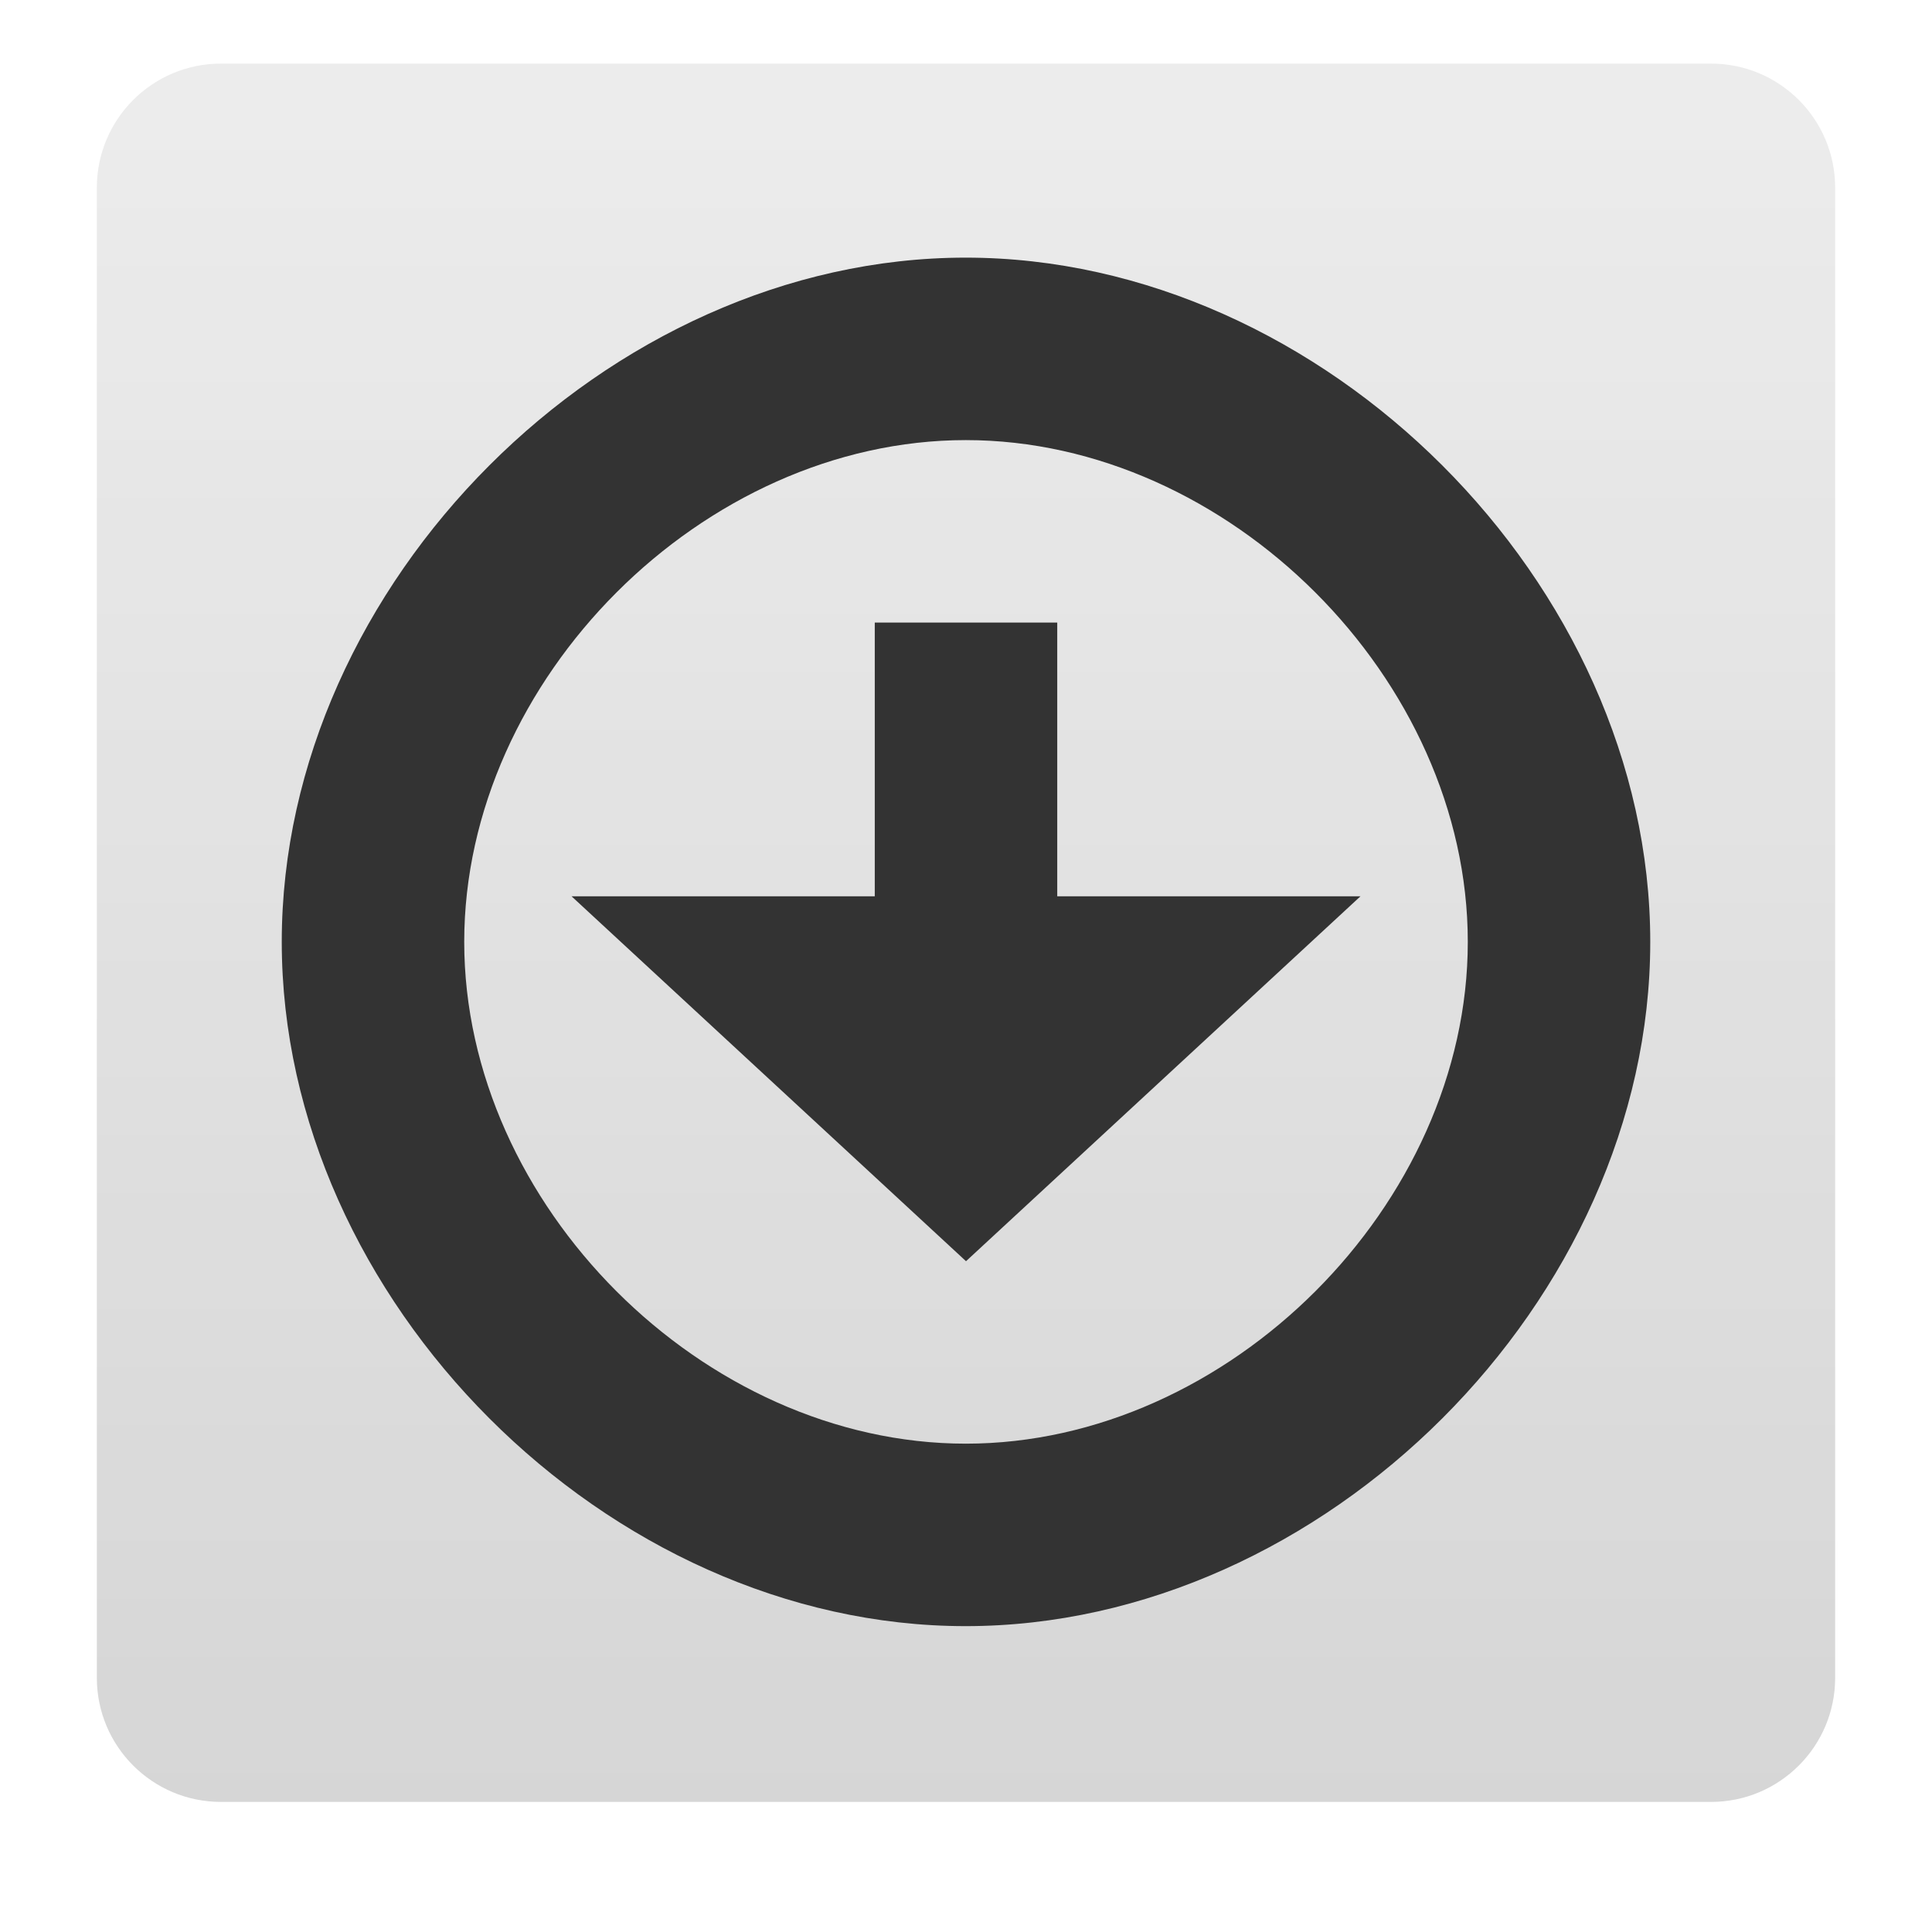
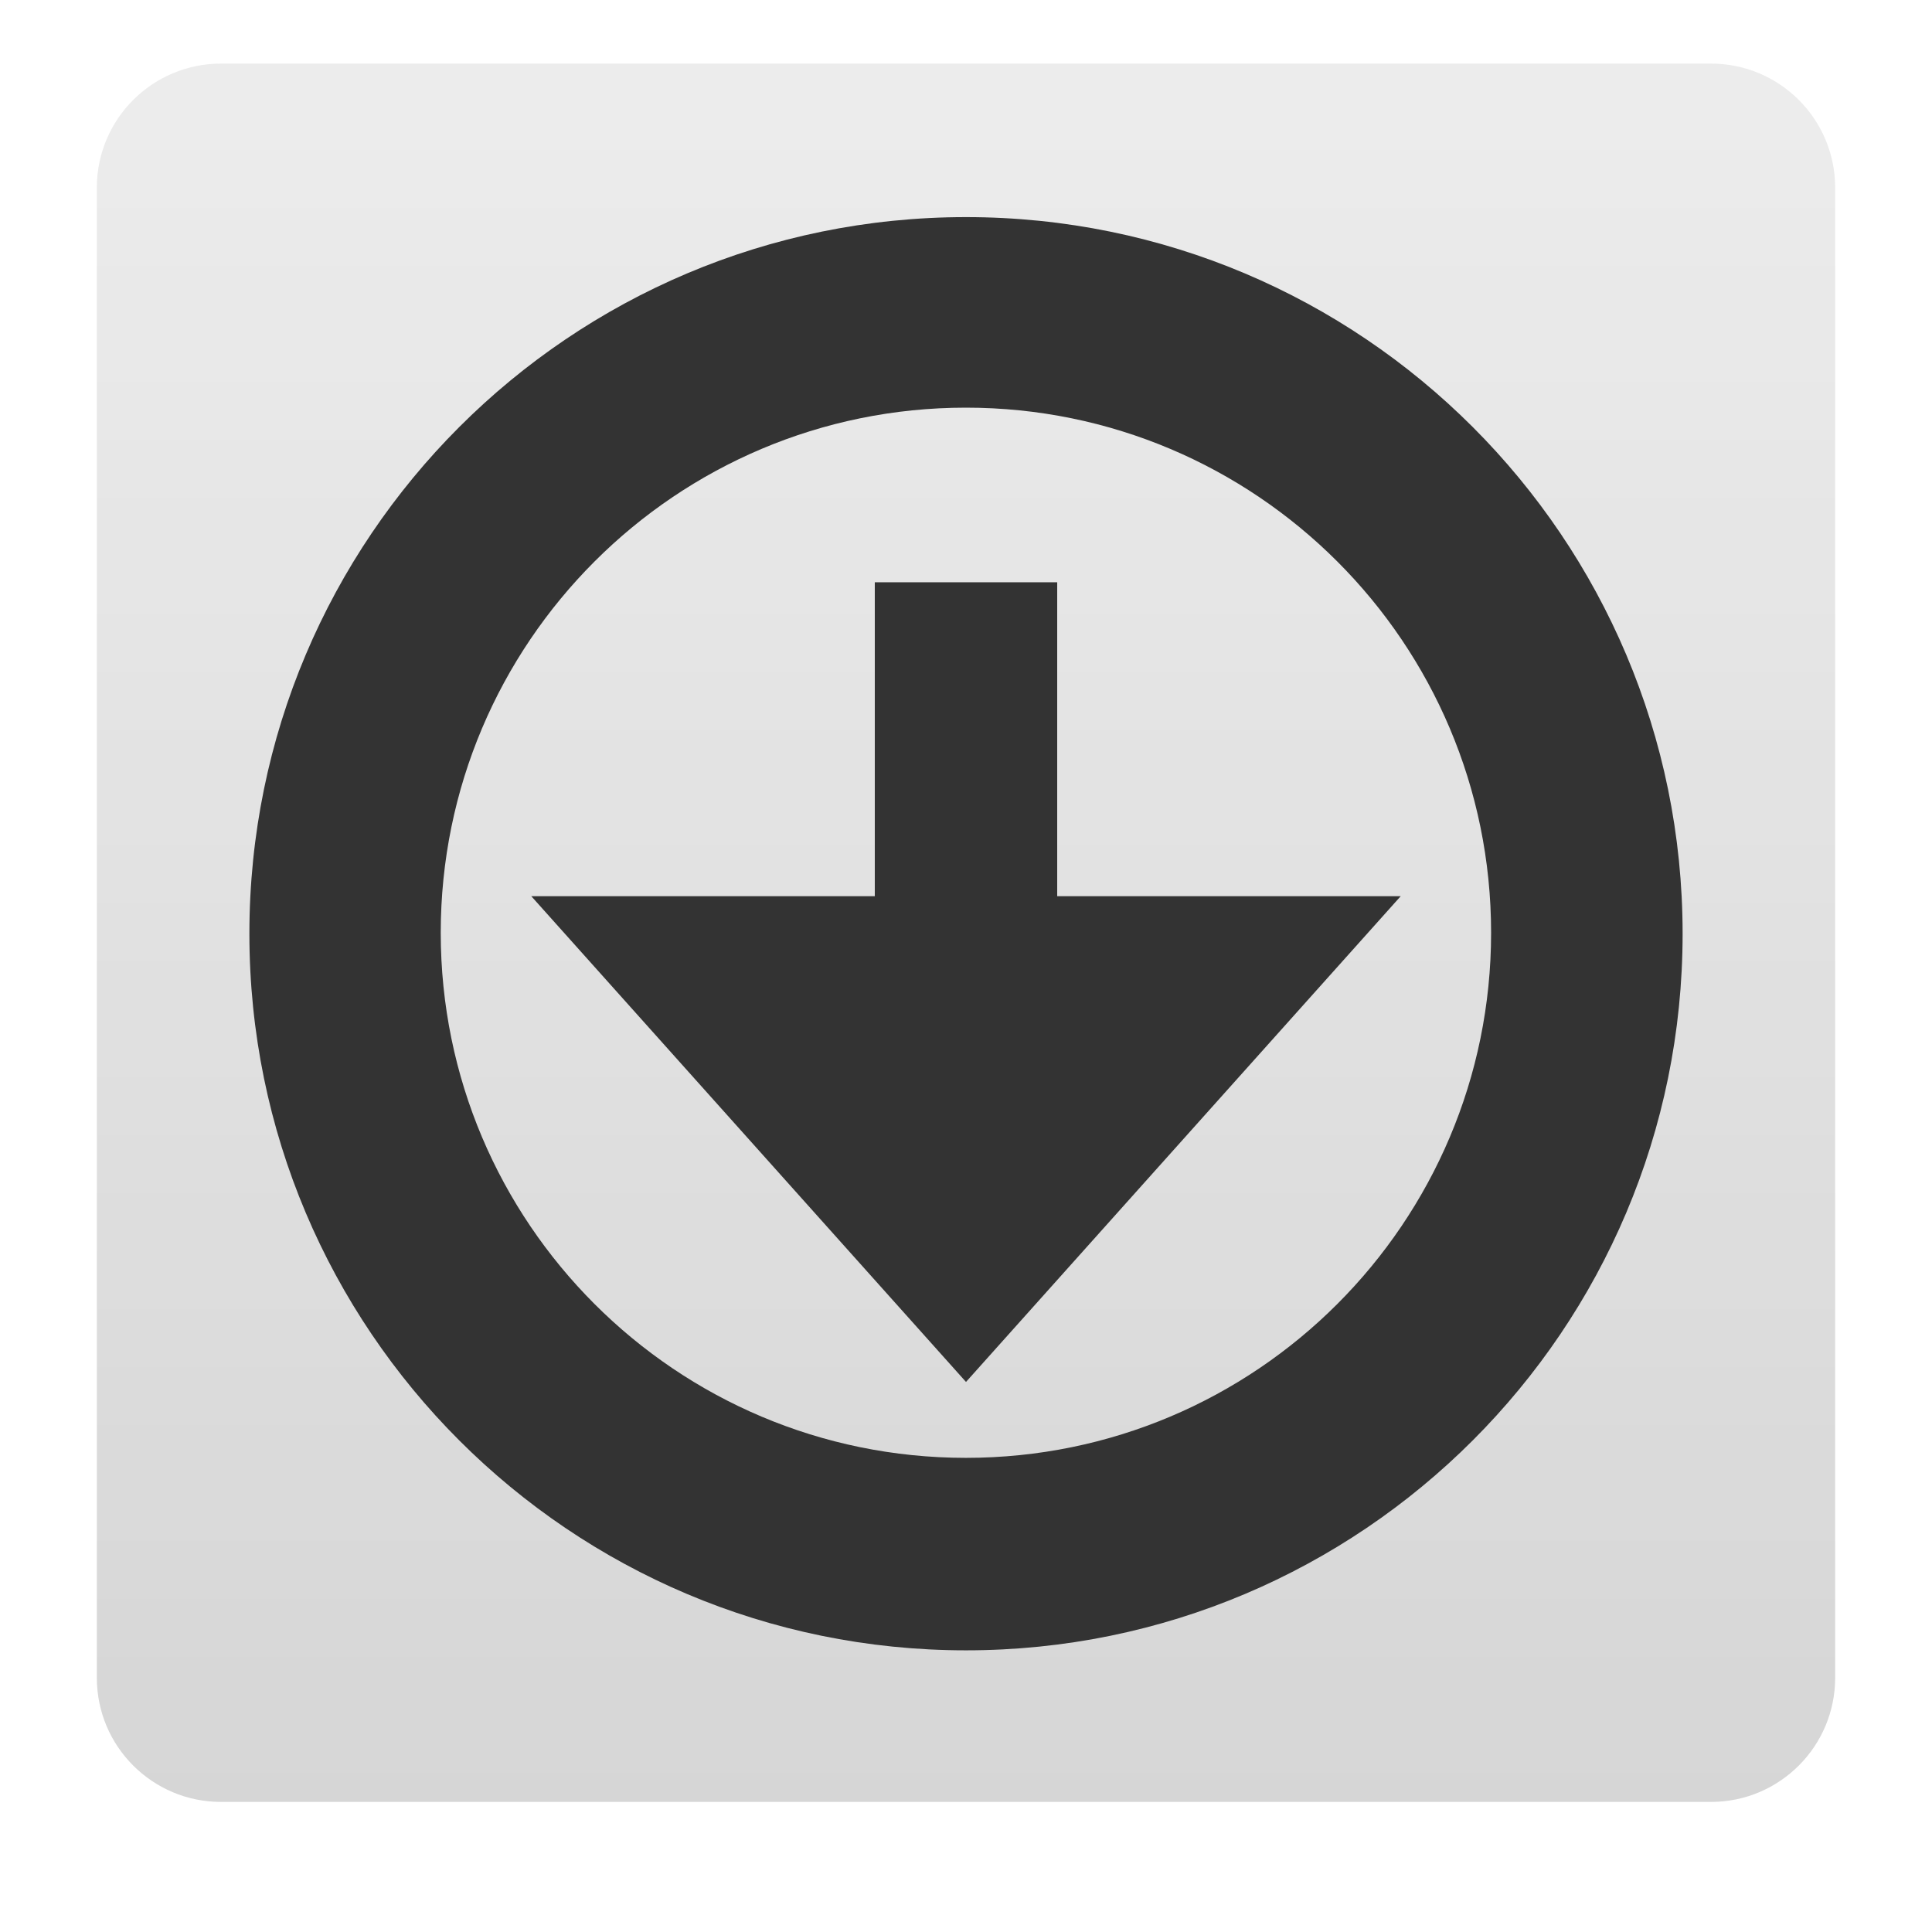
<svg xmlns="http://www.w3.org/2000/svg" xmlns:xlink="http://www.w3.org/1999/xlink" width="24" version="1.0" height="24">
-   <defs id="defs4">
+   <defs>
    <linearGradient id="ButtonColor-6" y1="21" x1="10.32" y2="0.999" x2="10.32" gradientUnits="userSpaceOnUse">
-       <stop offset="0" style="stop-color:#c8c8c8" id="stop3189-4" />
-       <stop offset="1" style="stop-color:#e6e6e6" id="stop3191-0" />
+       <stop offset="0" style="stop-color:#c8c8c8" />
+       <stop offset="1" style="stop-color:#e6e6e6" />
    </linearGradient>
    <linearGradient gradientTransform="matrix(0.2570698,0,0,0.2570698,-0.3394947,-0.7525833)" xlink:href="#ButtonColor-6" id="linearGradient3023" y1="90" x1="48" y2="5.988" gradientUnits="userSpaceOnUse" x2="48" />
  </defs>
-   <g style="stroke:none">
-     <rect width="21.594" x="1.203" y="0.79" rx="1.542" height="21.594" ry="1.542" style="opacity:.75;fill:url(#linearGradient3023)" id="rect2419" />
-     <g style="fill:#333;fill-rule:evenodd" id="g16" transform="matrix(1.133333,0,0,1.133333,-1.582898,-1.106213)">
-       <path id="path3276" d="m 11.981,3.8 c -3.927,2.328e-4 -7.496,3.573 -7.496,7.5 0,3.927 3.569,7.5 7.496,7.5 3.927,2.33e-4 7.504,-3.573 7.504,-7.5 0,-3.927 -3.577,-7.5 -7.504,-7.5 z m 0.002,2 c 2.88,-1.707e-4 5.502,2.62 5.502,5.5 0,2.88 -2.622,5.5 -5.502,5.5 -2.88,-1.71e-4 -5.498,-2.62 -5.498,-5.5 0,-2.88 2.618,-5.5 5.498,-5.5 z" />
-       <path id="rect3281" d="m 10.985,7.8 0,3 -3.324,0 4.324,4 4.324,-4 -3.324,0 0,-3 z " />
-     </g>
+   <rect width="21.594" x="1.203" y="0.79" rx="1.542" height="21.594" style="opacity:.75;fill:url(#linearGradient3023)" />
+   <g style="fill:#333;fill-rule:evenodd">
+     <path d="m 10.867,7.233 v 3.9 h -4.267 l 5.4,6.034 5.4,-6.034 -4.267,0 v -3.9 Z " />
+     <path d="m 12,2.697 a 8.902,8.902 0 0,0 -8.902,8.902 8.902,8.902 0 0,0 8.902,8.902 8.902,8.902 0 0,0 8.902,-8.902 8.902,8.902 0 0,0 -8.902,-8.902 z  m -.002,2.367 a 6.524,6.524 0 0,1 6.525,6.523 6.524,6.524 0 0,1 -6.525,6.523 6.524,6.524 0 0,1 -6.523,-6.523 6.524,6.524 0 0,1 6.523,-6.523 z " />
  </g>
</svg>
